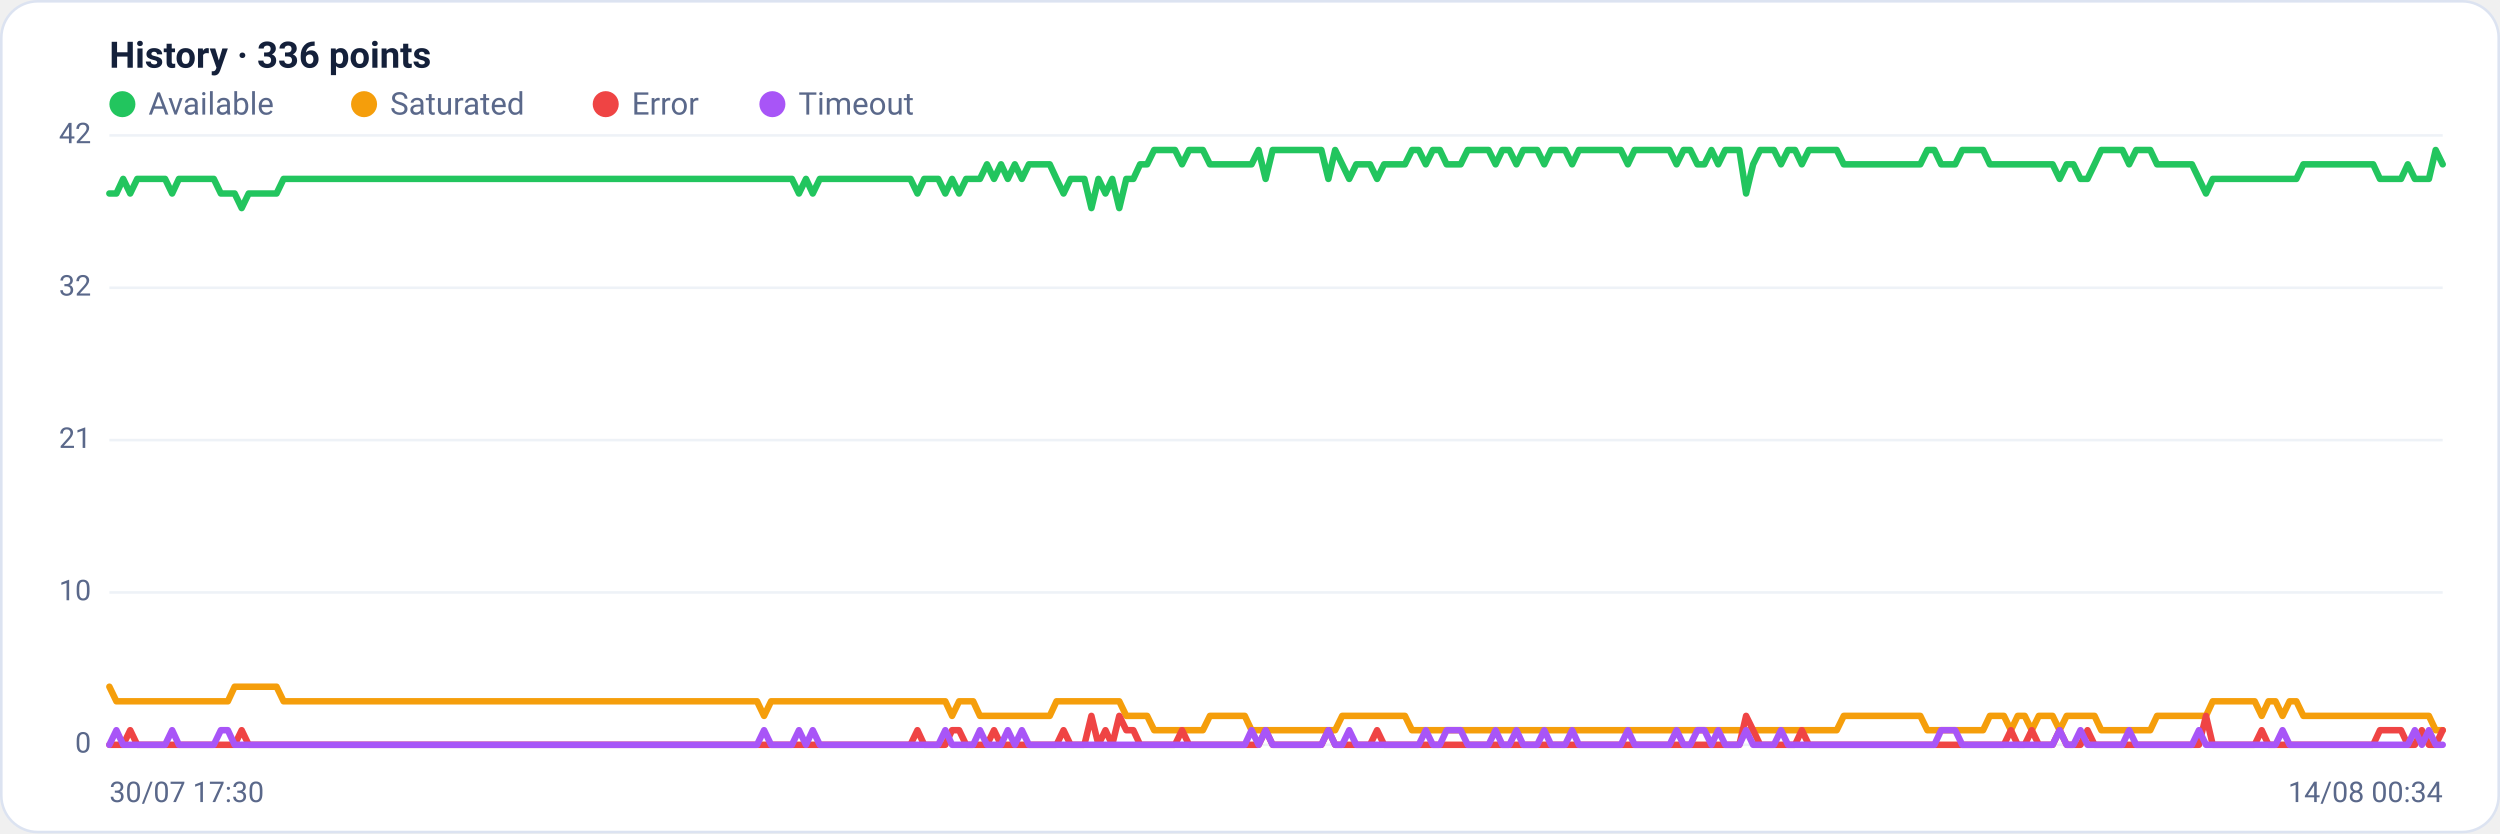
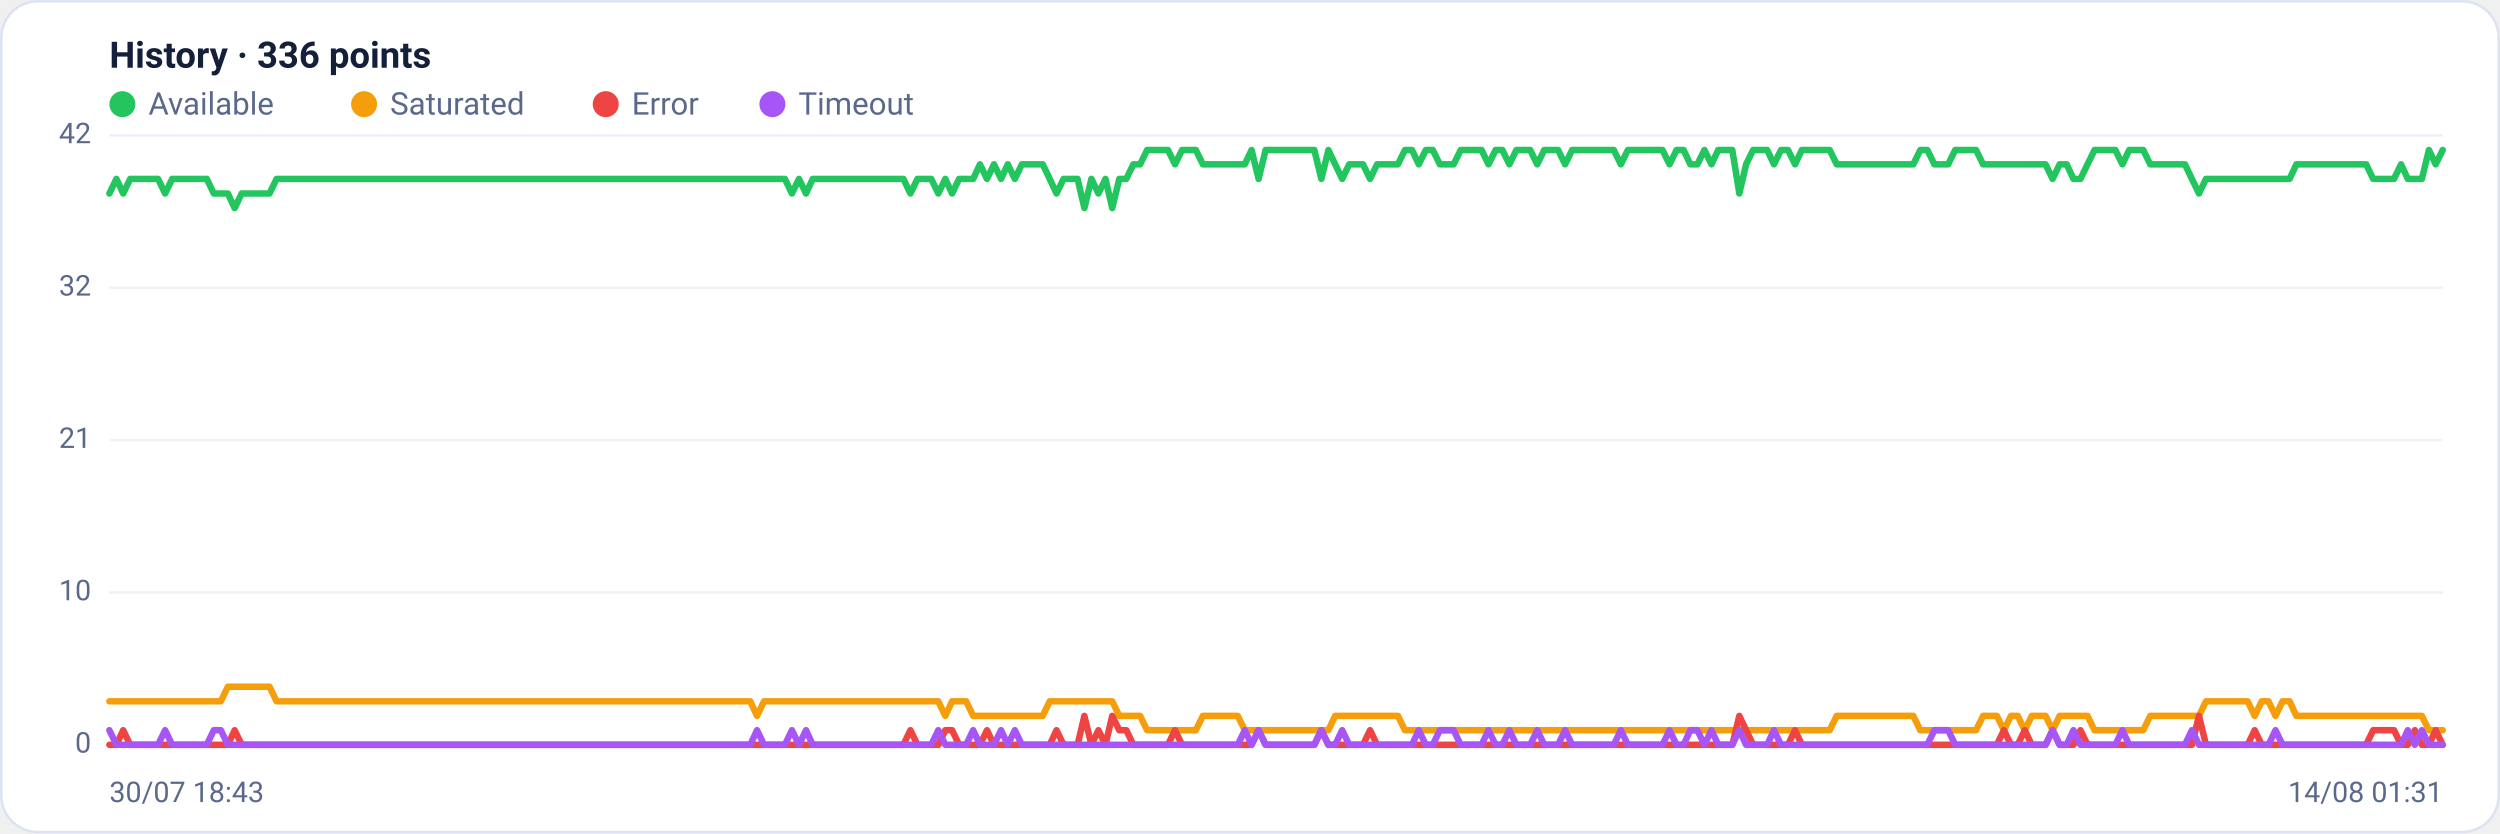
<svg xmlns="http://www.w3.org/2000/svg" viewBox="0 0 960 320" width="960" height="320" font-family="Segoe UI, system-ui, -apple-system, Roboto, Helvetica, Arial, sans-serif" role="img" aria-label="Availability history per region">
  <rect x="0.5" y="0.5" width="959" height="319" rx="14" fill="#ffffff" stroke="#dce3f1" />
  <text x="42" y="26" font-size="14" font-weight="600" fill="#14203a">History · 336 points</text>
  <circle cx="47" cy="40" r="5" fill="#22c55e" />
  <text x="57" y="44" font-size="12" fill="#5a688a">Available</text>
  <circle cx="139.8" cy="40" r="5" fill="#f59e0b" />
  <text x="149.8" y="44" font-size="12" fill="#5a688a">Saturated</text>
  <circle cx="232.6" cy="40" r="5" fill="#ef4444" />
  <text x="242.6" y="44" font-size="12" fill="#5a688a">Error</text>
  <circle cx="296.6" cy="40" r="5" fill="#a855f7" />
  <text x="306.6" y="44" font-size="12" fill="#5a688a">Timeout</text>
  <line x1="42" y1="286.0" x2="938" y2="286.0" stroke="#eef2f7" stroke-width="1" />
  <text x="35" y="289.0" text-anchor="end" font-size="11" fill="#5a688a">0</text>
  <line x1="42" y1="227.5" x2="938" y2="227.5" stroke="#eef2f7" stroke-width="1" />
  <text x="35" y="230.5" text-anchor="end" font-size="11" fill="#5a688a">10</text>
  <line x1="42" y1="169.0" x2="938" y2="169.0" stroke="#eef2f7" stroke-width="1" />
  <text x="35" y="172.0" text-anchor="end" font-size="11" fill="#5a688a">21</text>
  <line x1="42" y1="110.5" x2="938" y2="110.5" stroke="#eef2f7" stroke-width="1" />
  <text x="35" y="113.5" text-anchor="end" font-size="11" fill="#5a688a">32</text>
  <line x1="42" y1="52.0" x2="938" y2="52.0" stroke="#eef2f7" stroke-width="1" />
  <text x="35" y="55.0" text-anchor="end" font-size="11" fill="#5a688a">42</text>
-   <polyline fill="none" stroke="#22c55e" stroke-width="2.5" stroke-linejoin="round" stroke-linecap="round" points="42.0,74.3 44.7,74.3 47.3,68.7 50.0,74.3 52.7,68.7 55.4,68.7 58.0,68.7 60.7,68.7 63.4,68.7 66.1,74.3 68.7,68.7 71.4,68.7 74.1,68.7 76.8,68.7 79.4,68.7 82.1,68.7 84.8,74.3 87.5,74.3 90.1,74.3 92.8,79.9 95.5,74.3 98.2,74.3 100.8,74.3 103.5,74.3 106.2,74.3 108.9,68.7 111.5,68.7 114.2,68.7 116.9,68.7 119.6,68.7 122.2,68.7 124.9,68.7 127.6,68.7 130.3,68.7 132.9,68.7 135.6,68.7 138.3,68.7 141.0,68.7 143.6,68.7 146.3,68.7 149.0,68.7 151.7,68.7 154.3,68.7 157.0,68.7 159.7,68.7 162.4,68.7 165.0,68.7 167.7,68.7 170.4,68.7 173.1,68.7 175.7,68.7 178.4,68.7 181.1,68.7 183.8,68.7 186.4,68.7 189.1,68.7 191.8,68.7 194.5,68.7 197.1,68.7 199.8,68.7 202.5,68.7 205.2,68.7 207.8,68.7 210.5,68.7 213.2,68.7 215.9,68.7 218.5,68.7 221.2,68.7 223.9,68.7 226.5,68.7 229.2,68.7 231.9,68.7 234.6,68.7 237.2,68.7 239.9,68.7 242.6,68.7 245.3,68.7 247.9,68.7 250.6,68.7 253.3,68.7 256.0,68.7 258.6,68.7 261.3,68.7 264.0,68.7 266.7,68.7 269.3,68.7 272.0,68.7 274.7,68.7 277.4,68.7 280.0,68.7 282.7,68.7 285.4,68.7 288.1,68.7 290.7,68.7 293.4,68.7 296.1,68.7 298.8,68.7 301.4,68.7 304.1,68.7 306.8,74.3 309.5,68.7 312.1,74.3 314.8,68.7 317.5,68.7 320.2,68.7 322.8,68.7 325.5,68.7 328.2,68.7 330.9,68.7 333.5,68.7 336.2,68.7 338.9,68.7 341.6,68.7 344.2,68.7 346.9,68.7 349.6,68.7 352.3,74.3 354.9,68.7 357.6,68.7 360.3,68.7 363.0,74.3 365.6,68.7 368.3,74.3 371.0,68.7 373.7,68.7 376.3,68.7 379.0,63.1 381.7,68.7 384.4,63.1 387.0,68.7 389.7,63.1 392.4,68.7 395.1,63.1 397.7,63.1 400.4,63.1 403.1,63.1 405.7,68.7 408.4,74.3 411.1,68.7 413.8,68.7 416.4,68.7 419.1,79.9 421.8,68.7 424.5,74.3 427.1,68.7 429.8,79.9 432.5,68.7 435.2,68.7 437.8,63.1 440.5,63.1 443.2,57.6 445.9,57.6 448.5,57.6 451.2,57.6 453.9,63.1 456.6,57.6 459.2,57.6 461.9,57.6 464.6,63.1 467.3,63.1 469.9,63.1 472.6,63.1 475.3,63.1 478.0,63.1 480.6,63.1 483.3,57.6 486.0,68.7 488.7,57.6 491.3,57.6 494.0,57.6 496.7,57.6 499.4,57.6 502.0,57.6 504.7,57.6 507.4,57.6 510.1,68.7 512.7,57.6 515.4,63.1 518.1,68.7 520.8,63.1 523.4,63.1 526.1,63.1 528.8,68.7 531.5,63.1 534.1,63.1 536.8,63.1 539.5,63.1 542.2,57.6 544.8,57.6 547.5,63.1 550.2,57.6 552.9,57.6 555.5,63.1 558.2,63.1 560.9,63.1 563.6,57.6 566.2,57.6 568.9,57.6 571.6,57.6 574.3,63.1 576.9,57.6 579.6,57.6 582.3,63.1 584.9,57.6 587.6,57.6 590.3,57.6 593.0,63.1 595.6,57.6 598.3,57.6 601.0,57.6 603.7,63.1 606.3,57.6 609.0,57.6 611.7,57.6 614.4,57.6 617.0,57.6 619.7,57.6 622.4,57.6 625.1,63.1 627.7,57.6 630.4,57.6 633.1,57.6 635.8,57.6 638.4,57.6 641.1,57.6 643.8,63.1 646.5,57.6 649.1,57.6 651.8,63.1 654.5,63.1 657.2,57.6 659.8,63.1 662.5,57.6 665.2,57.6 667.9,57.6 670.5,74.3 673.2,63.1 675.9,57.6 678.6,57.6 681.2,57.6 683.9,63.1 686.6,57.6 689.3,57.6 691.9,63.1 694.6,57.6 697.3,57.6 700.0,57.6 702.6,57.6 705.3,57.6 708.0,63.1 710.7,63.1 713.3,63.1 716.0,63.1 718.7,63.1 721.4,63.1 724.0,63.1 726.7,63.1 729.4,63.1 732.1,63.1 734.7,63.1 737.4,63.1 740.1,57.6 742.8,57.6 745.4,63.1 748.1,63.1 750.8,63.1 753.5,57.6 756.1,57.6 758.8,57.6 761.5,57.6 764.1,63.1 766.8,63.1 769.5,63.1 772.2,63.1 774.8,63.1 777.5,63.1 780.2,63.1 782.9,63.1 785.5,63.1 788.2,63.1 790.9,68.7 793.6,63.1 796.2,63.1 798.9,68.7 801.6,68.7 804.3,63.1 806.9,57.6 809.6,57.6 812.3,57.6 815.0,57.6 817.6,63.1 820.3,57.6 823.0,57.6 825.7,57.6 828.3,63.1 831.0,63.1 833.7,63.1 836.4,63.1 839.0,63.1 841.7,63.1 844.4,68.7 847.1,74.3 849.7,68.7 852.4,68.7 855.1,68.7 857.8,68.7 860.4,68.7 863.1,68.7 865.8,68.7 868.5,68.7 871.1,68.7 873.8,68.7 876.5,68.7 879.2,68.7 881.8,68.7 884.5,63.1 887.2,63.1 889.9,63.1 892.5,63.1 895.2,63.1 897.9,63.1 900.6,63.1 903.2,63.1 905.9,63.1 908.6,63.1 911.3,63.1 913.9,68.7 916.6,68.7 919.3,68.7 922.0,68.7 924.6,63.1 927.3,68.7 930.0,68.7 932.7,68.7 935.3,57.6 938.0,63.1" />
-   <polyline fill="none" stroke="#f59e0b" stroke-width="2.5" stroke-linejoin="round" stroke-linecap="round" points="42.0,263.7 44.7,269.3 47.3,269.3 50.0,269.3 52.7,269.3 55.4,269.3 58.0,269.3 60.7,269.3 63.4,269.3 66.1,269.3 68.7,269.3 71.4,269.3 74.1,269.3 76.8,269.3 79.4,269.3 82.1,269.3 84.8,269.3 87.5,269.3 90.1,263.7 92.8,263.7 95.5,263.7 98.2,263.7 100.8,263.7 103.5,263.7 106.2,263.7 108.9,269.3 111.5,269.3 114.2,269.3 116.9,269.3 119.6,269.3 122.2,269.3 124.9,269.3 127.6,269.3 130.3,269.3 132.9,269.3 135.6,269.3 138.3,269.3 141.0,269.3 143.6,269.3 146.3,269.3 149.0,269.3 151.7,269.3 154.3,269.3 157.0,269.3 159.7,269.3 162.4,269.3 165.0,269.3 167.7,269.3 170.4,269.3 173.1,269.3 175.7,269.3 178.4,269.3 181.1,269.3 183.8,269.3 186.4,269.3 189.1,269.3 191.8,269.3 194.5,269.3 197.1,269.3 199.8,269.3 202.5,269.3 205.2,269.3 207.8,269.3 210.5,269.3 213.2,269.3 215.9,269.3 218.5,269.3 221.2,269.3 223.9,269.3 226.5,269.3 229.2,269.3 231.9,269.3 234.6,269.3 237.2,269.3 239.9,269.3 242.6,269.3 245.3,269.3 247.9,269.3 250.6,269.3 253.3,269.3 256.0,269.3 258.6,269.3 261.3,269.3 264.0,269.3 266.7,269.3 269.3,269.3 272.0,269.3 274.7,269.3 277.4,269.3 280.0,269.3 282.7,269.3 285.4,269.3 288.1,269.3 290.7,269.3 293.4,274.9 296.1,269.3 298.8,269.3 301.4,269.3 304.1,269.3 306.8,269.3 309.5,269.3 312.1,269.3 314.8,269.3 317.5,269.3 320.2,269.3 322.8,269.3 325.5,269.3 328.2,269.3 330.9,269.3 333.5,269.3 336.2,269.3 338.9,269.3 341.6,269.3 344.2,269.3 346.9,269.3 349.6,269.3 352.3,269.3 354.9,269.3 357.6,269.3 360.3,269.3 363.0,269.3 365.6,274.9 368.3,269.3 371.0,269.3 373.7,269.3 376.3,274.9 379.0,274.9 381.7,274.9 384.4,274.9 387.0,274.9 389.7,274.9 392.4,274.9 395.1,274.9 397.7,274.9 400.4,274.9 403.1,274.9 405.7,269.3 408.4,269.3 411.1,269.3 413.8,269.3 416.4,269.3 419.1,269.3 421.8,269.3 424.5,269.3 427.1,269.3 429.8,269.3 432.5,274.9 435.2,274.9 437.8,274.9 440.5,274.9 443.2,280.4 445.9,280.4 448.5,280.4 451.2,280.4 453.9,280.4 456.6,280.4 459.2,280.4 461.9,280.4 464.6,274.9 467.3,274.9 469.9,274.9 472.6,274.9 475.3,274.9 478.0,274.9 480.6,280.4 483.3,280.4 486.0,280.4 488.7,280.4 491.3,280.4 494.0,280.4 496.7,280.4 499.4,280.4 502.0,280.4 504.7,280.4 507.4,280.4 510.1,280.4 512.7,280.4 515.4,274.9 518.1,274.9 520.8,274.9 523.4,274.9 526.1,274.9 528.8,274.9 531.5,274.9 534.1,274.9 536.8,274.9 539.5,274.9 542.2,280.4 544.8,280.4 547.5,280.4 550.2,280.4 552.9,280.4 555.5,280.4 558.2,280.4 560.9,280.4 563.6,280.4 566.2,280.4 568.9,280.4 571.6,280.4 574.3,280.4 576.9,280.4 579.6,280.4 582.3,280.4 584.9,280.4 587.6,280.4 590.3,280.4 593.0,280.4 595.6,280.4 598.3,280.4 601.0,280.4 603.7,280.4 606.3,280.4 609.0,280.4 611.7,280.4 614.4,280.4 617.0,280.4 619.7,280.4 622.4,280.4 625.1,280.4 627.7,280.4 630.4,280.4 633.1,280.4 635.8,280.4 638.4,280.4 641.1,280.4 643.8,280.4 646.5,280.4 649.1,280.4 651.8,280.4 654.5,280.4 657.2,280.4 659.8,280.4 662.5,280.4 665.2,280.4 667.9,280.4 670.5,280.4 673.2,280.4 675.9,280.4 678.6,280.4 681.2,280.4 683.9,280.4 686.6,280.4 689.3,280.4 691.9,280.4 694.6,280.4 697.3,280.4 700.0,280.4 702.6,280.4 705.3,280.4 708.0,274.9 710.7,274.9 713.3,274.9 716.0,274.9 718.7,274.9 721.4,274.9 724.0,274.9 726.7,274.9 729.4,274.9 732.1,274.9 734.7,274.9 737.4,274.9 740.1,280.4 742.8,280.4 745.4,280.4 748.1,280.4 750.8,280.4 753.5,280.4 756.1,280.4 758.8,280.4 761.5,280.4 764.1,274.9 766.8,274.9 769.5,274.9 772.2,280.4 774.8,274.9 777.5,274.9 780.2,280.4 782.9,274.9 785.5,274.9 788.2,274.9 790.9,280.4 793.6,274.9 796.2,274.9 798.9,274.9 801.6,274.9 804.3,274.9 806.9,280.4 809.6,280.4 812.3,280.4 815.0,280.4 817.6,280.4 820.3,280.4 823.0,280.4 825.7,280.4 828.3,274.9 831.0,274.9 833.7,274.9 836.4,274.9 839.0,274.9 841.7,274.9 844.4,274.9 847.1,274.9 849.7,269.3 852.4,269.3 855.1,269.3 857.8,269.3 860.4,269.3 863.1,269.3 865.8,269.3 868.5,274.9 871.1,269.3 873.8,269.3 876.5,274.9 879.2,269.3 881.8,269.3 884.5,274.9 887.2,274.9 889.9,274.9 892.5,274.9 895.2,274.9 897.9,274.9 900.6,274.9 903.2,274.9 905.9,274.9 908.6,274.9 911.3,274.9 913.9,274.9 916.6,274.9 919.3,274.9 922.0,274.9 924.6,274.9 927.3,274.9 930.0,274.9 932.7,274.9 935.3,280.4 938.0,280.4" />
-   <polyline fill="none" stroke="#ef4444" stroke-width="2.5" stroke-linejoin="round" stroke-linecap="round" points="42.0,286.0 44.7,286.0 47.3,286.0 50.0,280.4 52.7,286.0 55.4,286.0 58.0,286.0 60.7,286.0 63.4,286.0 66.1,286.0 68.7,286.0 71.4,286.0 74.1,286.0 76.8,286.0 79.4,286.0 82.1,286.0 84.8,286.0 87.5,286.0 90.1,286.0 92.8,280.4 95.5,286.0 98.2,286.0 100.8,286.0 103.5,286.0 106.2,286.0 108.9,286.0 111.5,286.0 114.2,286.0 116.9,286.0 119.6,286.0 122.2,286.0 124.9,286.0 127.6,286.0 130.3,286.0 132.9,286.0 135.6,286.0 138.3,286.0 141.0,286.0 143.6,286.0 146.3,286.0 149.0,286.0 151.7,286.0 154.3,286.0 157.0,286.0 159.7,286.0 162.4,286.0 165.0,286.0 167.7,286.0 170.4,286.0 173.1,286.0 175.7,286.0 178.4,286.0 181.1,286.0 183.8,286.0 186.4,286.0 189.1,286.0 191.8,286.0 194.5,286.0 197.1,286.0 199.8,286.0 202.5,286.0 205.2,286.0 207.8,286.0 210.5,286.0 213.2,286.0 215.9,286.0 218.5,286.0 221.2,286.0 223.9,286.0 226.5,286.0 229.2,286.0 231.9,286.0 234.6,286.0 237.2,286.0 239.9,286.0 242.6,286.0 245.3,286.0 247.9,286.0 250.6,286.0 253.3,286.0 256.0,286.0 258.6,286.0 261.3,286.0 264.0,286.0 266.7,286.0 269.3,286.0 272.0,286.0 274.7,286.0 277.4,286.0 280.0,286.0 282.7,286.0 285.4,286.0 288.1,286.0 290.7,286.0 293.4,286.0 296.1,286.0 298.8,286.0 301.4,286.0 304.1,286.0 306.8,286.0 309.5,286.0 312.1,286.0 314.8,286.0 317.5,286.0 320.2,286.0 322.8,286.0 325.5,286.0 328.2,286.0 330.9,286.0 333.5,286.0 336.2,286.0 338.9,286.0 341.6,286.0 344.2,286.0 346.9,286.0 349.6,286.0 352.3,280.4 354.9,286.0 357.6,286.0 360.3,286.0 363.0,286.0 365.6,280.4 368.3,280.4 371.0,286.0 373.7,286.0 376.3,286.0 379.0,286.0 381.7,280.4 384.4,286.0 387.0,286.0 389.7,286.0 392.4,286.0 395.1,286.0 397.7,286.0 400.4,286.0 403.1,286.0 405.7,286.0 408.4,280.4 411.1,286.0 413.8,286.0 416.4,286.0 419.1,274.9 421.8,286.0 424.5,280.4 427.1,286.0 429.8,274.9 432.5,280.4 435.2,280.4 437.8,286.0 440.5,286.0 443.2,286.0 445.9,286.0 448.5,286.0 451.2,286.0 453.9,280.4 456.6,286.0 459.2,286.0 461.9,286.0 464.6,286.0 467.3,286.0 469.9,286.0 472.6,286.0 475.3,286.0 478.0,286.0 480.6,286.0 483.3,286.0 486.0,280.4 488.7,286.0 491.3,286.0 494.0,286.0 496.7,286.0 499.4,286.0 502.0,286.0 504.7,286.0 507.4,286.0 510.1,280.4 512.7,286.0 515.4,286.0 518.1,286.0 520.8,286.0 523.4,286.0 526.1,286.0 528.8,280.4 531.5,286.0 534.1,286.0 536.8,286.0 539.5,286.0 542.2,286.0 544.8,286.0 547.5,286.0 550.2,286.0 552.9,286.0 555.5,286.0 558.2,286.0 560.9,286.0 563.6,286.0 566.2,286.0 568.9,286.0 571.6,286.0 574.3,286.0 576.9,286.0 579.6,286.0 582.3,286.0 584.9,286.0 587.6,286.0 590.3,286.0 593.0,286.0 595.6,286.0 598.3,286.0 601.0,286.0 603.7,286.0 606.3,286.0 609.0,286.0 611.7,286.0 614.4,286.0 617.0,286.0 619.7,286.0 622.4,286.0 625.1,286.0 627.7,286.0 630.4,286.0 633.1,286.0 635.8,286.0 638.4,286.0 641.1,286.0 643.8,286.0 646.5,286.0 649.1,286.0 651.8,286.0 654.5,286.0 657.2,286.0 659.8,286.0 662.5,286.0 665.2,286.0 667.9,286.0 670.5,274.9 673.2,280.4 675.9,286.0 678.6,286.0 681.2,286.0 683.9,286.0 686.6,286.0 689.3,286.0 691.9,280.4 694.6,286.0 697.3,286.0 700.0,286.0 702.6,286.0 705.3,286.0 708.0,286.0 710.7,286.0 713.3,286.0 716.0,286.0 718.7,286.0 721.4,286.0 724.0,286.0 726.7,286.0 729.4,286.0 732.1,286.0 734.7,286.0 737.4,286.0 740.1,286.0 742.8,286.0 745.4,286.0 748.1,286.0 750.8,286.0 753.5,286.0 756.1,286.0 758.8,286.0 761.5,286.0 764.1,286.0 766.8,286.0 769.5,286.0 772.2,280.4 774.8,286.0 777.5,286.0 780.2,280.4 782.9,286.0 785.5,286.0 788.2,286.0 790.9,280.4 793.6,286.0 796.2,286.0 798.9,286.0 801.6,280.4 804.3,286.0 806.9,286.0 809.6,286.0 812.3,286.0 815.0,286.0 817.6,286.0 820.3,286.0 823.0,286.0 825.7,286.0 828.3,286.0 831.0,286.0 833.7,286.0 836.4,286.0 839.0,286.0 841.7,286.0 844.4,286.0 847.1,274.9 849.7,286.0 852.4,286.0 855.1,286.0 857.8,286.0 860.4,286.0 863.1,286.0 865.8,286.0 868.5,280.4 871.1,286.0 873.8,286.0 876.5,286.0 879.2,286.0 881.8,286.0 884.5,286.0 887.2,286.0 889.9,286.0 892.5,286.0 895.2,286.0 897.9,286.0 900.6,286.0 903.2,286.0 905.9,286.0 908.6,286.0 911.3,286.0 913.9,280.4 916.6,280.4 919.3,280.4 922.0,280.4 924.6,286.0 927.3,286.0 930.0,280.4 932.7,286.0 935.3,286.0 938.0,280.4" />
-   <polyline fill="none" stroke="#a855f7" stroke-width="2.5" stroke-linejoin="round" stroke-linecap="round" points="42.0,286.0 44.7,280.4 47.3,286.0 50.0,286.0 52.7,286.0 55.4,286.0 58.0,286.0 60.7,286.0 63.4,286.0 66.1,280.4 68.7,286.0 71.4,286.0 74.1,286.0 76.8,286.0 79.4,286.0 82.1,286.0 84.8,280.4 87.5,280.4 90.1,286.0 92.8,286.0 95.5,286.0 98.2,286.0 100.8,286.0 103.5,286.0 106.2,286.0 108.9,286.0 111.5,286.0 114.2,286.0 116.9,286.0 119.6,286.0 122.2,286.0 124.9,286.0 127.6,286.0 130.3,286.0 132.9,286.0 135.6,286.0 138.3,286.0 141.0,286.0 143.6,286.0 146.3,286.0 149.0,286.0 151.7,286.0 154.3,286.0 157.0,286.0 159.7,286.0 162.4,286.0 165.0,286.0 167.7,286.0 170.4,286.0 173.1,286.0 175.7,286.0 178.4,286.0 181.1,286.0 183.8,286.0 186.4,286.0 189.1,286.0 191.8,286.0 194.5,286.0 197.1,286.0 199.8,286.0 202.5,286.0 205.2,286.0 207.8,286.0 210.5,286.0 213.2,286.0 215.9,286.0 218.5,286.0 221.2,286.0 223.9,286.0 226.5,286.0 229.2,286.0 231.9,286.0 234.6,286.0 237.2,286.0 239.9,286.0 242.6,286.0 245.3,286.0 247.9,286.0 250.6,286.0 253.3,286.0 256.0,286.0 258.6,286.0 261.3,286.0 264.0,286.0 266.7,286.0 269.3,286.0 272.0,286.0 274.7,286.0 277.4,286.0 280.0,286.0 282.7,286.0 285.4,286.0 288.1,286.0 290.7,286.0 293.4,280.4 296.1,286.0 298.8,286.0 301.4,286.0 304.1,286.0 306.8,280.4 309.5,286.0 312.1,280.4 314.8,286.0 317.5,286.0 320.2,286.0 322.8,286.0 325.5,286.0 328.2,286.0 330.9,286.0 333.5,286.0 336.2,286.0 338.9,286.0 341.6,286.0 344.2,286.0 346.9,286.0 349.6,286.0 352.3,286.0 354.9,286.0 357.6,286.0 360.3,286.0 363.0,280.4 365.6,286.0 368.3,286.0 371.0,286.0 373.7,286.0 376.3,280.4 379.0,286.0 381.7,286.0 384.4,286.0 387.0,280.4 389.7,286.0 392.4,280.4 395.1,286.0 397.7,286.0 400.4,286.0 403.1,286.0 405.7,286.0 408.4,286.0 411.1,286.0 413.8,286.0 416.4,286.0 419.1,286.0 421.8,286.0 424.5,286.0 427.1,286.0 429.8,286.0 432.5,286.0 435.2,286.0 437.8,286.0 440.5,286.0 443.2,286.0 445.9,286.0 448.5,286.0 451.2,286.0 453.9,286.0 456.6,286.0 459.2,286.0 461.9,286.0 464.6,286.0 467.3,286.0 469.9,286.0 472.6,286.0 475.3,286.0 478.0,286.0 480.6,280.4 483.3,286.0 486.0,280.4 488.7,286.0 491.3,286.0 494.0,286.0 496.7,286.0 499.4,286.0 502.0,286.0 504.7,286.0 507.4,286.0 510.1,280.4 512.7,286.0 515.4,286.0 518.1,280.4 520.8,286.0 523.4,286.0 526.1,286.0 528.8,286.0 531.5,286.0 534.1,286.0 536.8,286.0 539.5,286.0 542.2,286.0 544.8,286.0 547.5,280.4 550.2,286.0 552.9,286.0 555.5,280.4 558.2,280.4 560.9,280.4 563.6,286.0 566.2,286.0 568.9,286.0 571.6,286.0 574.3,280.4 576.9,286.0 579.6,286.0 582.3,280.4 584.9,286.0 587.6,286.0 590.3,286.0 593.0,280.4 595.6,286.0 598.3,286.0 601.0,286.0 603.7,280.4 606.3,286.0 609.0,286.0 611.7,286.0 614.4,286.0 617.0,286.0 619.7,286.0 622.4,286.0 625.1,280.4 627.7,286.0 630.4,286.0 633.1,286.0 635.8,286.0 638.4,286.0 641.1,286.0 643.8,280.4 646.5,286.0 649.1,286.0 651.8,280.4 654.5,280.4 657.2,286.0 659.8,280.4 662.5,286.0 665.2,286.0 667.9,286.0 670.5,280.4 673.2,286.0 675.9,286.0 678.6,286.0 681.2,286.0 683.9,280.4 686.6,286.0 689.3,286.0 691.9,286.0 694.6,286.0 697.3,286.0 700.0,286.0 702.6,286.0 705.3,286.0 708.0,286.0 710.7,286.0 713.3,286.0 716.0,286.0 718.7,286.0 721.4,286.0 724.0,286.0 726.7,286.0 729.4,286.0 732.1,286.0 734.7,286.0 737.4,286.0 740.1,286.0 742.8,286.0 745.4,280.4 748.1,280.4 750.8,280.4 753.5,286.0 756.1,286.0 758.8,286.0 761.5,286.0 764.1,286.0 766.8,286.0 769.5,286.0 772.2,286.0 774.8,286.0 777.5,286.0 780.2,286.0 782.9,286.0 785.5,286.0 788.2,286.0 790.9,280.4 793.6,286.0 796.2,286.0 798.9,280.4 801.6,286.0 804.3,286.0 806.9,286.0 809.6,286.0 812.3,286.0 815.0,286.0 817.6,280.4 820.3,286.0 823.0,286.0 825.7,286.0 828.3,286.0 831.0,286.0 833.7,286.0 836.4,286.0 839.0,286.0 841.7,286.0 844.4,280.4 847.1,286.0 849.7,286.0 852.4,286.0 855.1,286.0 857.8,286.0 860.4,286.0 863.1,286.0 865.8,286.0 868.5,286.0 871.1,286.0 873.8,286.0 876.5,280.4 879.2,286.0 881.8,286.0 884.5,286.0 887.2,286.0 889.9,286.0 892.5,286.0 895.2,286.0 897.9,286.0 900.6,286.0 903.2,286.0 905.9,286.0 908.6,286.0 911.3,286.0 913.9,286.0 916.6,286.0 919.3,286.0 922.0,286.0 924.6,286.0 927.3,280.4 930.0,286.0 932.7,280.4 935.3,286.0 938.0,286.0" />
-   <text x="42" y="308" font-size="11" fill="#5a688a">30/07 17:30</text>
-   <text x="938" y="308" text-anchor="end" font-size="11" fill="#5a688a">14/08 00:34</text>
+   <polyline fill="none" stroke="#22c55e" stroke-width="2.5" stroke-linejoin="round" stroke-linecap="round" points="42.0,74.3 44.7,68.7 47.3,74.3 50.0,68.7 52.7,68.7 55.4,68.7 58.0,68.7 60.7,68.7 63.4,74.3 66.1,68.7 68.7,68.7 71.4,68.7 74.1,68.7 76.8,68.7 79.4,68.7 82.1,74.3 84.8,74.3 87.5,74.3 90.1,79.9 92.8,74.3 95.5,74.3 98.2,74.3 100.8,74.3 103.5,74.3 106.2,68.7 108.9,68.7 111.5,68.7 114.2,68.7 116.9,68.7 119.6,68.7 122.2,68.7 124.9,68.7 127.6,68.7 130.3,68.7 132.9,68.7 135.6,68.7 138.3,68.7 141.0,68.7 143.6,68.7 146.3,68.7 149.0,68.7 151.7,68.7 154.3,68.7 157.0,68.7 159.7,68.7 162.4,68.7 165.0,68.7 167.7,68.7 170.4,68.7 173.1,68.7 175.7,68.7 178.4,68.7 181.1,68.7 183.8,68.7 186.4,68.7 189.1,68.7 191.8,68.7 194.5,68.7 197.1,68.7 199.8,68.7 202.5,68.7 205.2,68.7 207.8,68.7 210.5,68.7 213.2,68.7 215.9,68.7 218.5,68.7 221.2,68.7 223.9,68.7 226.5,68.7 229.2,68.7 231.9,68.7 234.6,68.7 237.2,68.7 239.9,68.7 242.6,68.7 245.3,68.7 247.9,68.7 250.6,68.7 253.3,68.7 256.0,68.7 258.6,68.7 261.3,68.7 264.0,68.7 266.7,68.7 269.3,68.7 272.0,68.7 274.7,68.7 277.4,68.7 280.0,68.7 282.7,68.7 285.4,68.7 288.1,68.7 290.7,68.7 293.4,68.7 296.1,68.7 298.8,68.7 301.4,68.7 304.1,74.3 306.8,68.7 309.5,74.3 312.1,68.7 314.8,68.7 317.5,68.7 320.2,68.7 322.8,68.7 325.5,68.7 328.2,68.7 330.9,68.7 333.5,68.7 336.2,68.7 338.9,68.7 341.6,68.7 344.2,68.7 346.9,68.7 349.6,74.3 352.3,68.7 354.9,68.7 357.6,68.7 360.3,74.3 363.0,68.7 365.6,74.3 368.3,68.7 371.0,68.7 373.7,68.7 376.3,63.1 379.0,68.7 381.7,63.1 384.4,68.7 387.0,63.1 389.7,68.7 392.4,63.1 395.1,63.1 397.7,63.1 400.4,63.1 403.1,68.7 405.7,74.3 408.4,68.7 411.1,68.7 413.8,68.7 416.4,79.9 419.1,68.7 421.8,74.3 424.5,68.7 427.1,79.9 429.8,68.7 432.5,68.7 435.2,63.1 437.8,63.1 440.5,57.6 443.2,57.6 445.9,57.6 448.5,57.6 451.2,63.1 453.9,57.6 456.6,57.6 459.2,57.6 461.9,63.1 464.6,63.1 467.3,63.1 469.9,63.1 472.6,63.1 475.3,63.1 478.0,63.1 480.6,57.6 483.3,68.7 486.0,57.6 488.7,57.6 491.3,57.6 494.0,57.6 496.7,57.6 499.4,57.6 502.0,57.6 504.7,57.6 507.4,68.7 510.1,57.6 512.7,63.1 515.4,68.7 518.1,63.1 520.8,63.1 523.4,63.1 526.1,68.7 528.8,63.1 531.5,63.1 534.1,63.1 536.8,63.1 539.5,57.6 542.2,57.6 544.8,63.1 547.5,57.6 550.2,57.6 552.9,63.1 555.5,63.1 558.2,63.1 560.9,57.6 563.6,57.6 566.2,57.6 568.9,57.6 571.6,63.1 574.3,57.6 576.9,57.6 579.6,63.1 582.3,57.6 584.9,57.6 587.6,57.6 590.3,63.1 593.0,57.6 595.6,57.6 598.3,57.6 601.0,63.1 603.7,57.6 606.3,57.6 609.0,57.6 611.7,57.6 614.4,57.6 617.0,57.6 619.7,57.6 622.4,63.1 625.1,57.6 627.7,57.6 630.4,57.6 633.1,57.6 635.8,57.6 638.4,57.6 641.1,63.1 643.8,57.6 646.5,57.6 649.1,63.1 651.8,63.1 654.5,57.6 657.2,63.1 659.8,57.6 662.5,57.6 665.2,57.6 667.9,74.3 670.5,63.1 673.2,57.6 675.9,57.6 678.6,57.6 681.2,63.1 683.9,57.6 686.6,57.6 689.3,63.1 691.9,57.6 694.6,57.6 697.3,57.6 700.0,57.6 702.6,57.6 705.3,63.1 708.0,63.1 710.7,63.1 713.3,63.1 716.0,63.1 718.7,63.1 721.4,63.1 724.0,63.1 726.7,63.1 729.4,63.1 732.1,63.1 734.7,63.1 737.4,57.6 740.1,57.6 742.8,63.1 745.4,63.1 748.1,63.1 750.8,57.6 753.5,57.6 756.1,57.6 758.8,57.6 761.5,63.1 764.1,63.1 766.8,63.1 769.5,63.1 772.2,63.1 774.8,63.1 777.5,63.1 780.2,63.1 782.9,63.1 785.5,63.1 788.2,68.7 790.9,63.1 793.6,63.1 796.2,68.7 798.9,68.7 801.6,63.1 804.3,57.6 806.9,57.6 809.6,57.6 812.3,57.6 815.0,63.1 817.6,57.6 820.3,57.6 823.0,57.6 825.7,63.1 828.3,63.1 831.0,63.1 833.7,63.1 836.4,63.1 839.0,63.1 841.7,68.7 844.4,74.3 847.1,68.7 849.7,68.7 852.4,68.7 855.1,68.7 857.8,68.7 860.4,68.7 863.1,68.7 865.8,68.7 868.5,68.7 871.1,68.7 873.8,68.7 876.5,68.7 879.2,68.7 881.8,63.1 884.5,63.1 887.2,63.1 889.9,63.1 892.5,63.1 895.2,63.1 897.9,63.1 900.6,63.1 903.2,63.1 905.9,63.1 908.6,63.1 911.3,68.7 913.9,68.7 916.6,68.7 919.3,68.7 922.0,63.1 924.6,68.7 927.3,68.7 930.0,68.7 932.7,57.6 935.3,63.1 938.0,57.6" />
+   <polyline fill="none" stroke="#f59e0b" stroke-width="2.5" stroke-linejoin="round" stroke-linecap="round" points="42.0,269.3 44.7,269.3 47.3,269.3 50.0,269.3 52.7,269.3 55.4,269.3 58.0,269.3 60.7,269.3 63.4,269.3 66.1,269.3 68.7,269.3 71.4,269.3 74.1,269.3 76.8,269.3 79.4,269.3 82.1,269.3 84.8,269.3 87.5,263.7 90.1,263.7 92.8,263.7 95.5,263.7 98.2,263.7 100.8,263.7 103.5,263.7 106.2,269.3 108.9,269.3 111.5,269.3 114.2,269.3 116.9,269.3 119.6,269.3 122.2,269.3 124.9,269.3 127.6,269.3 130.3,269.3 132.9,269.3 135.6,269.3 138.3,269.3 141.0,269.3 143.6,269.3 146.3,269.3 149.0,269.3 151.7,269.3 154.3,269.3 157.0,269.3 159.7,269.3 162.4,269.3 165.0,269.3 167.7,269.3 170.4,269.3 173.1,269.3 175.7,269.3 178.4,269.3 181.1,269.3 183.8,269.3 186.4,269.3 189.1,269.3 191.8,269.3 194.5,269.3 197.1,269.3 199.8,269.3 202.5,269.3 205.2,269.3 207.8,269.3 210.5,269.3 213.2,269.3 215.9,269.3 218.5,269.3 221.2,269.3 223.9,269.3 226.5,269.3 229.2,269.3 231.9,269.3 234.6,269.3 237.2,269.3 239.9,269.3 242.6,269.3 245.3,269.3 247.9,269.3 250.6,269.3 253.3,269.3 256.0,269.3 258.6,269.3 261.3,269.3 264.0,269.3 266.7,269.3 269.3,269.3 272.0,269.3 274.7,269.3 277.4,269.3 280.0,269.3 282.7,269.3 285.4,269.3 288.1,269.3 290.7,274.9 293.4,269.3 296.1,269.3 298.8,269.3 301.4,269.3 304.1,269.3 306.8,269.3 309.5,269.3 312.1,269.3 314.8,269.3 317.5,269.3 320.2,269.3 322.8,269.3 325.5,269.3 328.2,269.3 330.9,269.3 333.5,269.3 336.2,269.3 338.9,269.3 341.6,269.3 344.2,269.3 346.9,269.3 349.6,269.3 352.3,269.3 354.9,269.3 357.6,269.3 360.3,269.3 363.0,274.9 365.6,269.3 368.3,269.3 371.0,269.3 373.7,274.9 376.3,274.9 379.0,274.9 381.7,274.9 384.4,274.9 387.0,274.9 389.7,274.9 392.4,274.9 395.1,274.9 397.7,274.9 400.4,274.9 403.1,269.3 405.7,269.3 408.4,269.3 411.1,269.3 413.8,269.3 416.4,269.3 419.1,269.3 421.8,269.3 424.5,269.3 427.1,269.3 429.8,274.9 432.5,274.9 435.2,274.9 437.8,274.9 440.5,280.4 443.2,280.4 445.9,280.4 448.5,280.4 451.2,280.4 453.9,280.4 456.6,280.4 459.2,280.4 461.9,274.9 464.6,274.9 467.3,274.9 469.9,274.9 472.6,274.9 475.3,274.9 478.0,280.4 480.6,280.4 483.3,280.4 486.0,280.4 488.7,280.4 491.3,280.4 494.0,280.4 496.7,280.4 499.4,280.4 502.0,280.4 504.7,280.4 507.4,280.4 510.1,280.4 512.7,274.9 515.4,274.9 518.1,274.9 520.8,274.9 523.4,274.9 526.1,274.9 528.8,274.9 531.5,274.9 534.1,274.9 536.8,274.9 539.5,280.4 542.2,280.4 544.8,280.4 547.5,280.4 550.2,280.4 552.9,280.4 555.5,280.4 558.2,280.4 560.9,280.4 563.6,280.4 566.2,280.4 568.9,280.4 571.6,280.4 574.3,280.4 576.9,280.4 579.6,280.4 582.3,280.4 584.9,280.4 587.6,280.4 590.3,280.4 593.0,280.4 595.6,280.4 598.3,280.4 601.0,280.4 603.7,280.4 606.3,280.4 609.0,280.4 611.7,280.4 614.4,280.4 617.0,280.4 619.7,280.4 622.4,280.4 625.1,280.4 627.7,280.4 630.4,280.4 633.1,280.4 635.8,280.4 638.4,280.4 641.1,280.4 643.8,280.4 646.5,280.4 649.1,280.4 651.8,280.4 654.5,280.4 657.2,280.4 659.8,280.4 662.5,280.4 665.2,280.4 667.9,280.4 670.5,280.4 673.2,280.4 675.9,280.4 678.6,280.4 681.2,280.4 683.9,280.4 686.6,280.4 689.3,280.4 691.9,280.4 694.6,280.4 697.3,280.4 700.0,280.4 702.6,280.4 705.3,274.9 708.0,274.9 710.7,274.9 713.3,274.9 716.0,274.9 718.7,274.9 721.4,274.9 724.0,274.9 726.7,274.9 729.4,274.9 732.1,274.9 734.7,274.9 737.4,280.4 740.1,280.4 742.8,280.4 745.4,280.4 748.1,280.4 750.8,280.4 753.5,280.4 756.1,280.4 758.8,280.4 761.5,274.9 764.1,274.9 766.8,274.9 769.5,280.4 772.2,274.9 774.8,274.9 777.5,280.4 780.2,274.9 782.9,274.9 785.5,274.9 788.2,280.4 790.9,274.9 793.6,274.9 796.2,274.9 798.9,274.9 801.6,274.9 804.3,280.4 806.9,280.4 809.6,280.4 812.3,280.4 815.0,280.4 817.6,280.4 820.3,280.4 823.0,280.4 825.7,274.9 828.3,274.9 831.0,274.9 833.7,274.9 836.4,274.9 839.0,274.9 841.7,274.9 844.4,274.9 847.1,269.3 849.7,269.3 852.4,269.3 855.1,269.3 857.8,269.3 860.4,269.3 863.1,269.3 865.8,274.9 868.5,269.3 871.1,269.3 873.8,274.9 876.5,269.3 879.2,269.3 881.8,274.9 884.5,274.9 887.2,274.9 889.9,274.9 892.5,274.9 895.2,274.9 897.9,274.9 900.6,274.9 903.2,274.9 905.9,274.9 908.6,274.9 911.3,274.9 913.9,274.9 916.6,274.9 919.3,274.9 922.0,274.9 924.6,274.9 927.3,274.9 930.0,274.9 932.7,280.4 935.3,280.4 938.0,280.4" />
+   <polyline fill="none" stroke="#ef4444" stroke-width="2.5" stroke-linejoin="round" stroke-linecap="round" points="42.0,286.0 44.7,286.0 47.3,280.4 50.0,286.0 52.7,286.0 55.4,286.0 58.0,286.0 60.7,286.0 63.4,286.0 66.1,286.0 68.7,286.0 71.4,286.0 74.1,286.0 76.8,286.0 79.4,286.0 82.1,286.0 84.8,286.0 87.5,286.0 90.1,280.4 92.8,286.0 95.5,286.0 98.2,286.0 100.8,286.0 103.5,286.0 106.2,286.0 108.9,286.0 111.5,286.0 114.2,286.0 116.9,286.0 119.6,286.0 122.2,286.0 124.9,286.0 127.6,286.0 130.3,286.0 132.9,286.0 135.6,286.0 138.3,286.0 141.0,286.0 143.6,286.0 146.3,286.0 149.0,286.0 151.7,286.0 154.3,286.0 157.0,286.0 159.7,286.0 162.4,286.0 165.0,286.0 167.7,286.0 170.4,286.0 173.1,286.0 175.7,286.0 178.4,286.0 181.1,286.0 183.8,286.0 186.4,286.0 189.1,286.0 191.8,286.0 194.5,286.0 197.1,286.0 199.8,286.0 202.5,286.0 205.2,286.0 207.8,286.0 210.5,286.0 213.2,286.0 215.9,286.0 218.5,286.0 221.2,286.0 223.9,286.0 226.5,286.0 229.2,286.0 231.9,286.0 234.6,286.0 237.2,286.0 239.9,286.0 242.6,286.0 245.3,286.0 247.9,286.0 250.6,286.0 253.3,286.0 256.0,286.0 258.6,286.0 261.3,286.0 264.0,286.0 266.7,286.0 269.3,286.0 272.0,286.0 274.7,286.0 277.4,286.0 280.0,286.0 282.7,286.0 285.4,286.0 288.1,286.0 290.7,286.0 293.4,286.0 296.1,286.0 298.8,286.0 301.4,286.0 304.1,286.0 306.8,286.0 309.5,286.0 312.1,286.0 314.8,286.0 317.5,286.0 320.2,286.0 322.8,286.0 325.5,286.0 328.2,286.0 330.9,286.0 333.5,286.0 336.2,286.0 338.9,286.0 341.6,286.0 344.2,286.0 346.9,286.0 349.6,280.4 352.3,286.0 354.9,286.0 357.6,286.0 360.3,286.0 363.0,280.4 365.6,280.4 368.3,286.0 371.0,286.0 373.7,286.0 376.3,286.0 379.0,280.4 381.7,286.0 384.4,286.0 387.0,286.0 389.7,286.0 392.4,286.0 395.1,286.0 397.7,286.0 400.4,286.0 403.1,286.0 405.7,280.4 408.4,286.0 411.1,286.0 413.8,286.0 416.4,274.9 419.1,286.0 421.8,280.4 424.5,286.0 427.1,274.9 429.8,280.4 432.5,280.4 435.2,286.0 437.8,286.0 440.5,286.0 443.2,286.0 445.9,286.0 448.5,286.0 451.2,280.4 453.9,286.0 456.6,286.0 459.2,286.0 461.9,286.0 464.6,286.0 467.3,286.0 469.9,286.0 472.6,286.0 475.3,286.0 478.0,286.0 480.6,286.0 483.3,280.4 486.0,286.0 488.7,286.0 491.3,286.0 494.0,286.0 496.7,286.0 499.4,286.0 502.0,286.0 504.7,286.0 507.4,280.4 510.1,286.0 512.7,286.0 515.4,286.0 518.1,286.0 520.8,286.0 523.4,286.0 526.1,280.4 528.8,286.0 531.5,286.0 534.1,286.0 536.8,286.0 539.5,286.0 542.2,286.0 544.8,286.0 547.5,286.0 550.2,286.0 552.9,286.0 555.5,286.0 558.2,286.0 560.9,286.0 563.6,286.0 566.2,286.0 568.9,286.0 571.6,286.0 574.3,286.0 576.9,286.0 579.6,286.0 582.3,286.0 584.9,286.0 587.6,286.0 590.3,286.0 593.0,286.0 595.6,286.0 598.3,286.0 601.0,286.0 603.7,286.0 606.3,286.0 609.0,286.0 611.7,286.0 614.4,286.0 617.0,286.0 619.7,286.0 622.4,286.0 625.1,286.0 627.7,286.0 630.4,286.0 633.1,286.0 635.8,286.0 638.4,286.0 641.1,286.0 643.8,286.0 646.5,286.0 649.1,286.0 651.8,286.0 654.5,286.0 657.2,286.0 659.8,286.0 662.5,286.0 665.2,286.0 667.9,274.9 670.5,280.4 673.2,286.0 675.9,286.0 678.6,286.0 681.2,286.0 683.9,286.0 686.6,286.0 689.3,280.4 691.9,286.0 694.6,286.0 697.3,286.0 700.0,286.0 702.6,286.0 705.3,286.0 708.0,286.0 710.7,286.0 713.3,286.0 716.0,286.0 718.7,286.0 721.4,286.0 724.0,286.0 726.7,286.0 729.4,286.0 732.1,286.0 734.7,286.0 737.4,286.0 740.1,286.0 742.8,286.0 745.4,286.0 748.1,286.0 750.8,286.0 753.5,286.0 756.1,286.0 758.8,286.0 761.5,286.0 764.1,286.0 766.8,286.0 769.5,280.4 772.2,286.0 774.8,286.0 777.5,280.4 780.2,286.0 782.9,286.0 785.5,286.0 788.2,280.4 790.9,286.0 793.6,286.0 796.2,286.0 798.9,280.4 801.6,286.0 804.3,286.0 806.9,286.0 809.6,286.0 812.3,286.0 815.0,286.0 817.6,286.0 820.3,286.0 823.0,286.0 825.7,286.0 828.3,286.0 831.0,286.0 833.7,286.0 836.4,286.0 839.0,286.0 841.7,286.0 844.4,274.9 847.1,286.0 849.7,286.0 852.4,286.0 855.1,286.0 857.8,286.0 860.4,286.0 863.1,286.0 865.8,280.4 868.5,286.0 871.1,286.0 873.8,286.0 876.5,286.0 879.2,286.0 881.8,286.0 884.5,286.0 887.2,286.0 889.9,286.0 892.5,286.0 895.2,286.0 897.9,286.0 900.6,286.0 903.2,286.0 905.9,286.0 908.6,286.0 911.3,280.4 913.9,280.4 916.6,280.4 919.3,280.4 922.0,286.0 924.6,286.0 927.3,280.4 930.0,286.0 932.7,286.0 935.3,280.4 938.0,286.0" />
+   <polyline fill="none" stroke="#a855f7" stroke-width="2.5" stroke-linejoin="round" stroke-linecap="round" points="42.0,280.4 44.7,286.0 47.3,286.0 50.0,286.0 52.7,286.0 55.4,286.0 58.0,286.0 60.7,286.0 63.4,280.4 66.1,286.0 68.7,286.0 71.4,286.0 74.1,286.0 76.8,286.0 79.4,286.0 82.1,280.4 84.8,280.4 87.5,286.0 90.1,286.0 92.8,286.0 95.5,286.0 98.2,286.0 100.8,286.0 103.5,286.0 106.2,286.0 108.9,286.0 111.5,286.0 114.2,286.0 116.9,286.0 119.6,286.0 122.2,286.0 124.9,286.0 127.6,286.0 130.3,286.0 132.9,286.0 135.6,286.0 138.3,286.0 141.0,286.0 143.6,286.0 146.3,286.0 149.0,286.0 151.7,286.0 154.3,286.0 157.0,286.0 159.7,286.0 162.4,286.0 165.0,286.0 167.7,286.0 170.4,286.0 173.1,286.0 175.7,286.0 178.4,286.0 181.1,286.0 183.8,286.0 186.4,286.0 189.1,286.0 191.8,286.0 194.5,286.0 197.1,286.0 199.8,286.0 202.5,286.0 205.2,286.0 207.8,286.0 210.5,286.0 213.2,286.0 215.9,286.0 218.5,286.0 221.2,286.0 223.9,286.0 226.5,286.0 229.2,286.0 231.9,286.0 234.6,286.0 237.2,286.0 239.9,286.0 242.6,286.0 245.3,286.0 247.9,286.0 250.6,286.0 253.3,286.0 256.0,286.0 258.6,286.0 261.3,286.0 264.0,286.0 266.7,286.0 269.3,286.0 272.0,286.0 274.7,286.0 277.4,286.0 280.0,286.0 282.7,286.0 285.4,286.0 288.1,286.0 290.7,280.4 293.4,286.0 296.1,286.0 298.8,286.0 301.4,286.0 304.1,280.4 306.8,286.0 309.5,280.4 312.1,286.0 314.8,286.0 317.5,286.0 320.2,286.0 322.8,286.0 325.5,286.0 328.2,286.0 330.9,286.0 333.5,286.0 336.2,286.0 338.9,286.0 341.6,286.0 344.2,286.0 346.9,286.0 349.6,286.0 352.3,286.0 354.9,286.0 357.6,286.0 360.3,280.4 363.0,286.0 365.6,286.0 368.3,286.0 371.0,286.0 373.7,280.4 376.3,286.0 379.0,286.0 381.7,286.0 384.4,280.4 387.0,286.0 389.7,280.4 392.4,286.0 395.1,286.0 397.7,286.0 400.4,286.0 403.1,286.0 405.7,286.0 408.4,286.0 411.1,286.0 413.8,286.0 416.4,286.0 419.1,286.0 421.8,286.0 424.5,286.0 427.1,286.0 429.8,286.0 432.5,286.0 435.2,286.0 437.8,286.0 440.5,286.0 443.2,286.0 445.9,286.0 448.5,286.0 451.2,286.0 453.9,286.0 456.6,286.0 459.2,286.0 461.9,286.0 464.6,286.0 467.3,286.0 469.9,286.0 472.6,286.0 475.3,286.0 478.0,280.4 480.6,286.0 483.3,280.4 486.0,286.0 488.7,286.0 491.3,286.0 494.0,286.0 496.7,286.0 499.4,286.0 502.0,286.0 504.7,286.0 507.4,280.4 510.1,286.0 512.7,286.0 515.4,280.4 518.1,286.0 520.8,286.0 523.4,286.0 526.1,286.0 528.8,286.0 531.5,286.0 534.1,286.0 536.8,286.0 539.5,286.0 542.2,286.0 544.8,280.4 547.5,286.0 550.2,286.0 552.9,280.4 555.5,280.4 558.2,280.4 560.9,286.0 563.6,286.0 566.2,286.0 568.9,286.0 571.6,280.4 574.3,286.0 576.9,286.0 579.6,280.4 582.3,286.0 584.9,286.0 587.6,286.0 590.3,280.4 593.0,286.0 595.6,286.0 598.3,286.0 601.0,280.4 603.7,286.0 606.3,286.0 609.0,286.0 611.7,286.0 614.4,286.0 617.0,286.0 619.7,286.0 622.4,280.4 625.1,286.0 627.7,286.0 630.4,286.0 633.1,286.0 635.8,286.0 638.4,286.0 641.1,280.4 643.8,286.0 646.5,286.0 649.1,280.4 651.8,280.4 654.5,286.0 657.2,280.4 659.8,286.0 662.5,286.0 665.2,286.0 667.9,280.4 670.5,286.0 673.2,286.0 675.9,286.0 678.6,286.0 681.2,280.4 683.9,286.0 686.6,286.0 689.3,286.0 691.9,286.0 694.6,286.0 697.3,286.0 700.0,286.0 702.6,286.0 705.3,286.0 708.0,286.0 710.7,286.0 713.3,286.0 716.0,286.0 718.7,286.0 721.4,286.0 724.0,286.0 726.7,286.0 729.4,286.0 732.1,286.0 734.7,286.0 737.4,286.0 740.1,286.0 742.8,280.4 745.4,280.4 748.1,280.4 750.8,286.0 753.5,286.0 756.1,286.0 758.8,286.0 761.5,286.0 764.1,286.0 766.8,286.0 769.5,286.0 772.2,286.0 774.8,286.0 777.5,286.0 780.2,286.0 782.9,286.0 785.5,286.0 788.2,280.4 790.9,286.0 793.6,286.0 796.2,280.4 798.9,286.0 801.6,286.0 804.3,286.0 806.9,286.0 809.6,286.0 812.3,286.0 815.0,280.4 817.6,286.0 820.3,286.0 823.0,286.0 825.7,286.0 828.3,286.0 831.0,286.0 833.7,286.0 836.4,286.0 839.0,286.0 841.7,280.4 844.4,286.0 847.1,286.0 849.7,286.0 852.4,286.0 855.1,286.0 857.8,286.0 860.4,286.0 863.1,286.0 865.8,286.0 868.5,286.0 871.1,286.0 873.8,280.4 876.5,286.0 879.2,286.0 881.8,286.0 884.5,286.0 887.2,286.0 889.9,286.0 892.5,286.0 895.2,286.0 897.9,286.0 900.6,286.0 903.2,286.0 905.9,286.0 908.6,286.0 911.3,286.0 913.9,286.0 916.6,286.0 919.3,286.0 922.0,286.0 924.6,280.4 927.3,286.0 930.0,280.4 932.7,286.0 935.3,286.0 938.0,286.0" />
+   <text x="42" y="308" font-size="11" fill="#5a688a">30/07 18:43</text>
+   <text x="938" y="308" text-anchor="end" font-size="11" fill="#5a688a">14/08 01:31</text>
</svg>
